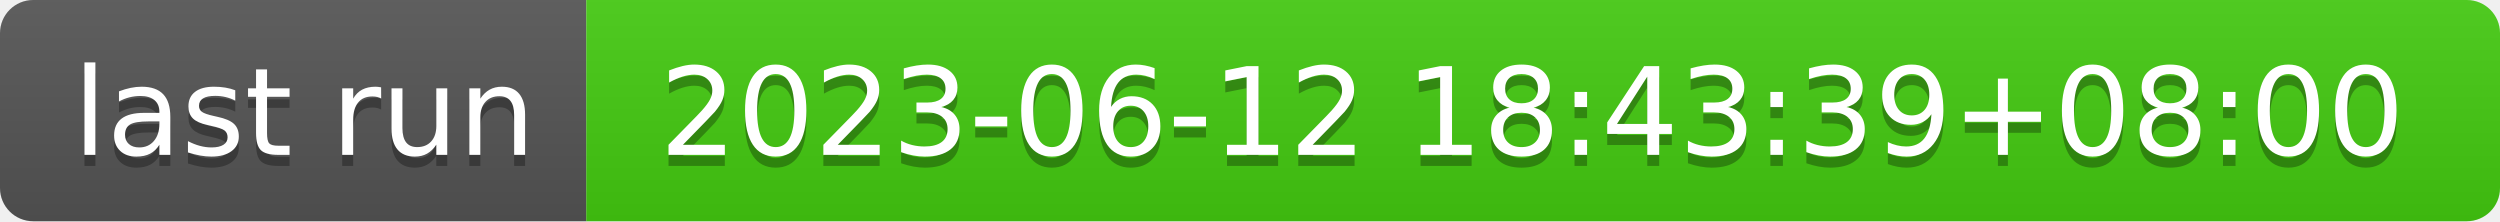
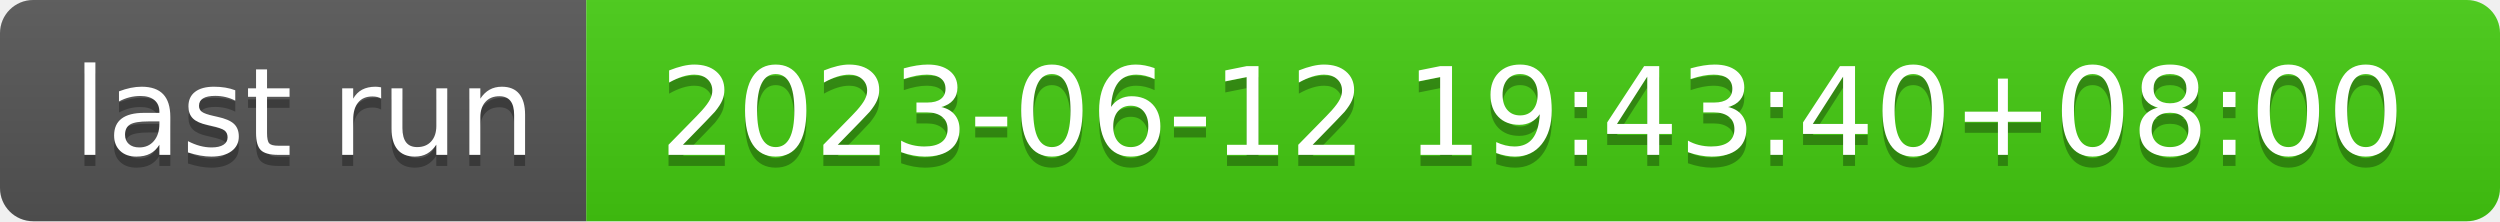
- <svg xmlns="http://www.w3.org/2000/svg" width="226" height="20" role="img" aria-label="last run: 2023-06-12 18:43:39+08:00">
+ <svg xmlns="http://www.w3.org/2000/svg" width="226" height="20" role="img" aria-label="last run: 2023-06-12 19:43:40+08:00">
  <linearGradient id="s" x2="0" y2="100%">
    <stop offset="0" stop-color="#bbb" stop-opacity=".1" />
    <stop offset="1" stop-opacity=".1" />
  </linearGradient>
  <clipPath id="r">
    <rect width="226" height="20" rx="3" fill="#fff" />
  </clipPath>
  <g clip-path="url(#r)">
    <rect width="53" height="20" fill="#555" />
    <rect x="53" width="173" height="20" fill="#4c1" />
    <rect width="226" height="20" fill="url(#s)" />
  </g>
  <g fill="#fff" text-anchor="middle" font-family="Verdana,Geneva,DejaVu Sans,sans-serif" text-rendering="geometricPrecision" font-size="110">
    <text aria-hidden="true" x="275" y="150" fill="#010101" fill-opacity=".3" transform="scale(.1)" textLength="430">last run</text>
    <text x="275" y="140" transform="scale(.1)" fill="#fff" textLength="430">last run</text>
-     <text aria-hidden="true" x="1385" y="150" fill="#010101" fill-opacity=".3" transform="scale(.1)" textLength="1630">2023-06-12 18:43:39+08:00</text>
-     <text x="1385" y="140" transform="scale(.1)" fill="#fff" textLength="1630">2023-06-12 18:43:39+08:00</text>
+     <text aria-hidden="true" x="1385" y="150" fill="#010101" fill-opacity=".3" transform="scale(.1)" textLength="1630">2023-06-12 19:43:40+08:00</text>
+     <text x="1385" y="140" transform="scale(.1)" fill="#fff" textLength="1630">2023-06-12 19:43:40+08:00</text>
  </g>
</svg>
